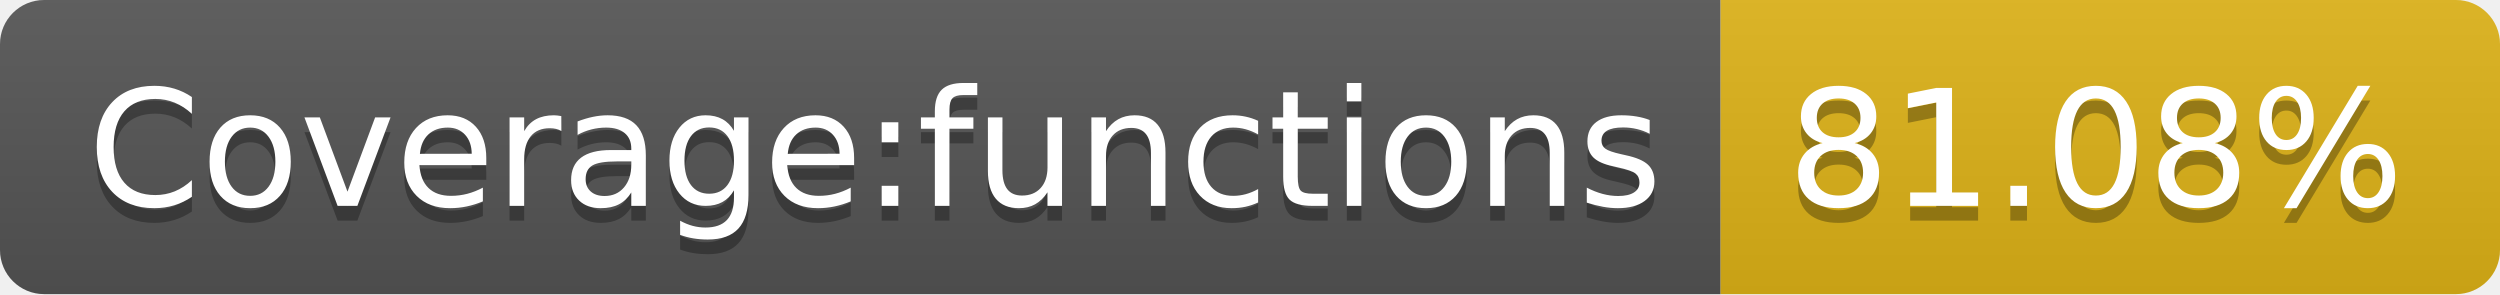
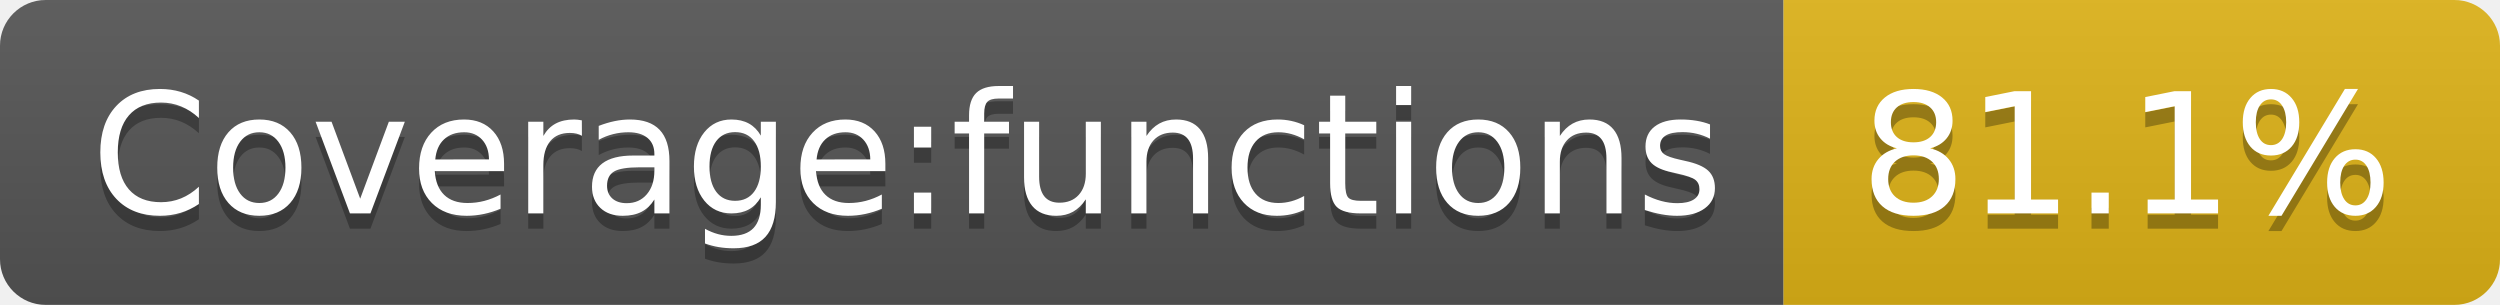
- <svg xmlns="http://www.w3.org/2000/svg" width="170" height="20" role="img" aria-label="Coverage:functions: 81.08%">
+ <svg xmlns="http://www.w3.org/2000/svg" width="164" height="20" role="img" aria-label="Coverage:functions: 81.1%">
  <linearGradient id="s" x2="0" y2="100%">
    <stop offset="0" stop-color="#bbb" stop-opacity=".1" />
    <stop offset="1" stop-opacity=".1" />
  </linearGradient>
  <clipPath id="r">
-     <rect width="170" height="20" rx="3" fill="#fff" />
+     <rect width="164" height="20" rx="3" fill="#fff" />
  </clipPath>
  <g clip-path="url(#r)">
    <rect width="117" height="20" fill="#555" />
-     <rect x="117" width="53" height="20" fill="#dfb317" />
-     <rect width="170" height="20" fill="url(#s)" />
+     <rect x="117" width="47" height="20" fill="#dfb317" />
+     <rect width="164" height="20" fill="url(#s)" />
  </g>
  <g fill="#fff" text-anchor="middle" font-family="Verdana,Geneva,DejaVu Sans,sans-serif" text-rendering="geometricPrecision" font-size="110">
    <text aria-hidden="true" x="595" y="150" fill="#010101" fill-opacity=".3" transform="scale(.1)" textLength="1070">Coverage:functions</text>
    <text x="595" y="140" transform="scale(.1)" fill="#fff" textLength="1070">Coverage:functions</text>
-     <text aria-hidden="true" x="1425" y="150" fill="#010101" fill-opacity=".3" transform="scale(.1)" textLength="430">81.08%</text>
-     <text x="1425" y="140" transform="scale(.1)" fill="#fff" textLength="430">81.08%</text>
+     <text aria-hidden="true" x="1395" y="150" fill="#010101" fill-opacity=".3" transform="scale(.1)" textLength="370">81.1%</text>
+     <text x="1395" y="140" transform="scale(.1)" fill="#fff" textLength="370">81.1%</text>
  </g>
</svg>
